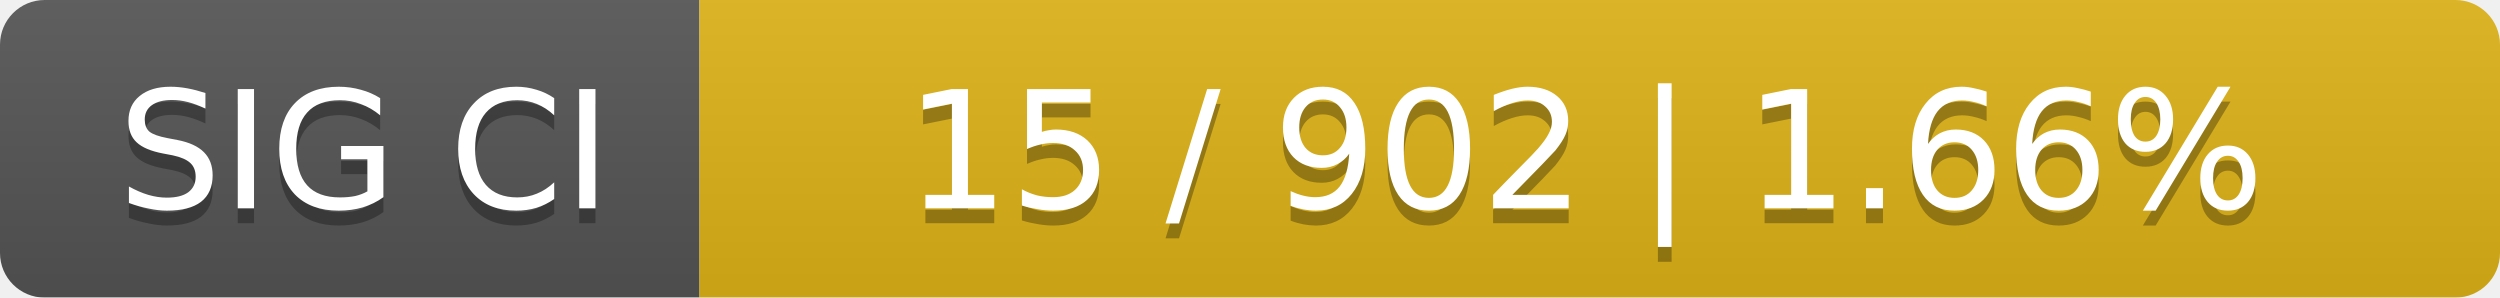
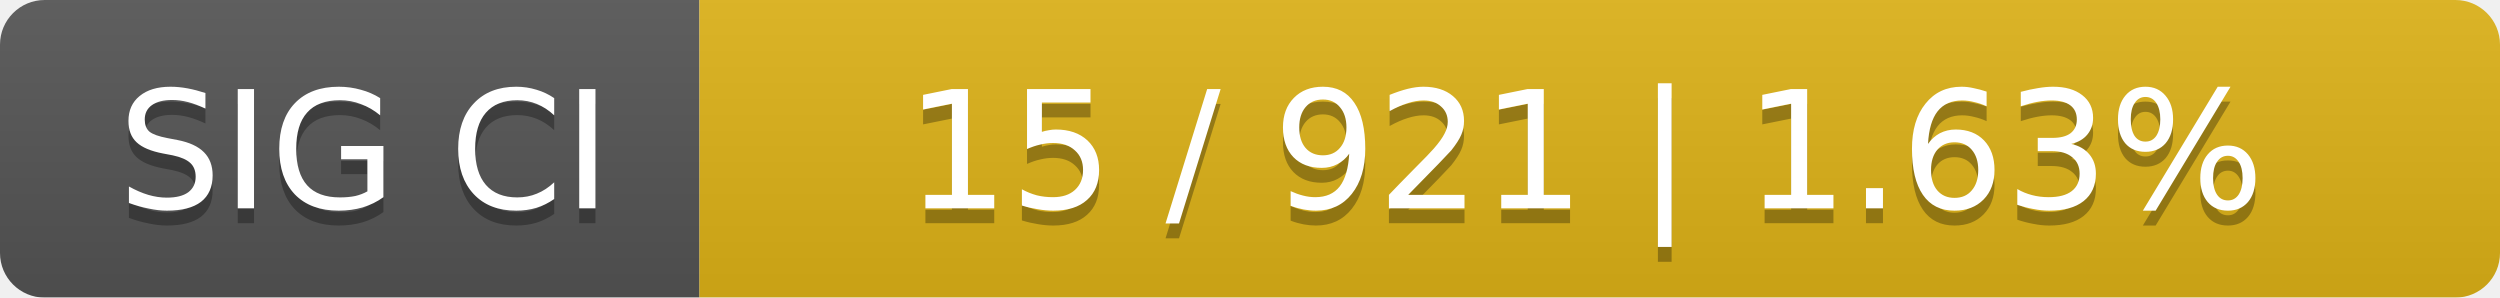
<svg xmlns="http://www.w3.org/2000/svg" width="168" height="20">
  <linearGradient id="smooth" x2="0" y2="100%">
    <stop offset="0" stop-color="#bbb" stop-opacity=".1" />
    <stop offset="1" stop-opacity=".1" />
  </linearGradient>
  <mask id="round">
    <rect width="168" height="20" rx="3" fill="#fff" />
  </mask>
  <g mask="url(#round)">
    <rect width="47" height="20" fill="#555" />
    <rect x="47" width="121" height="20" fill="#dfb317" />
    <rect width="168" height="20" fill="url(#smooth)" />
  </g>
  <g fill="#fff" text-anchor="middle" font-family="DejaVu Sans,Verdana,Geneva,sans-serif" font-size="11">
    <text x="24.5" y="15" fill="#010101" fill-opacity=".3">SIG CI</text>
    <text x="24.5" y="14">SIG CI</text>
-     <text x="106.5" y="15" fill="#010101" fill-opacity=".3">15 / 902    |    1.66%</text>
-     <text x="106.5" y="14">15 / 902    |    1.66%</text>
+     <text x="106.5" y="15" fill="#010101" fill-opacity=".3">15 / 921    |    1.63%</text>
+     <text x="106.5" y="14">15 / 921    |    1.63%</text>
  </g>
</svg>
